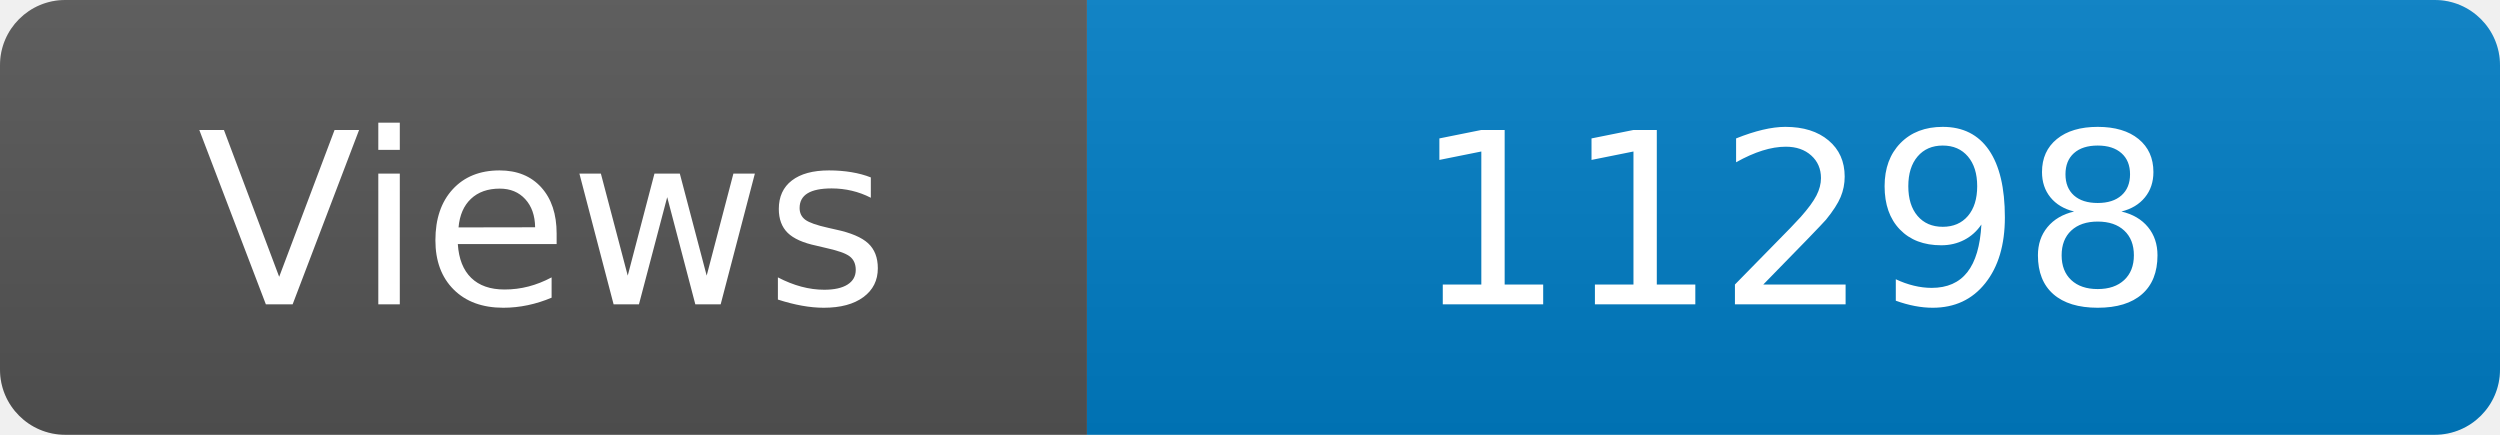
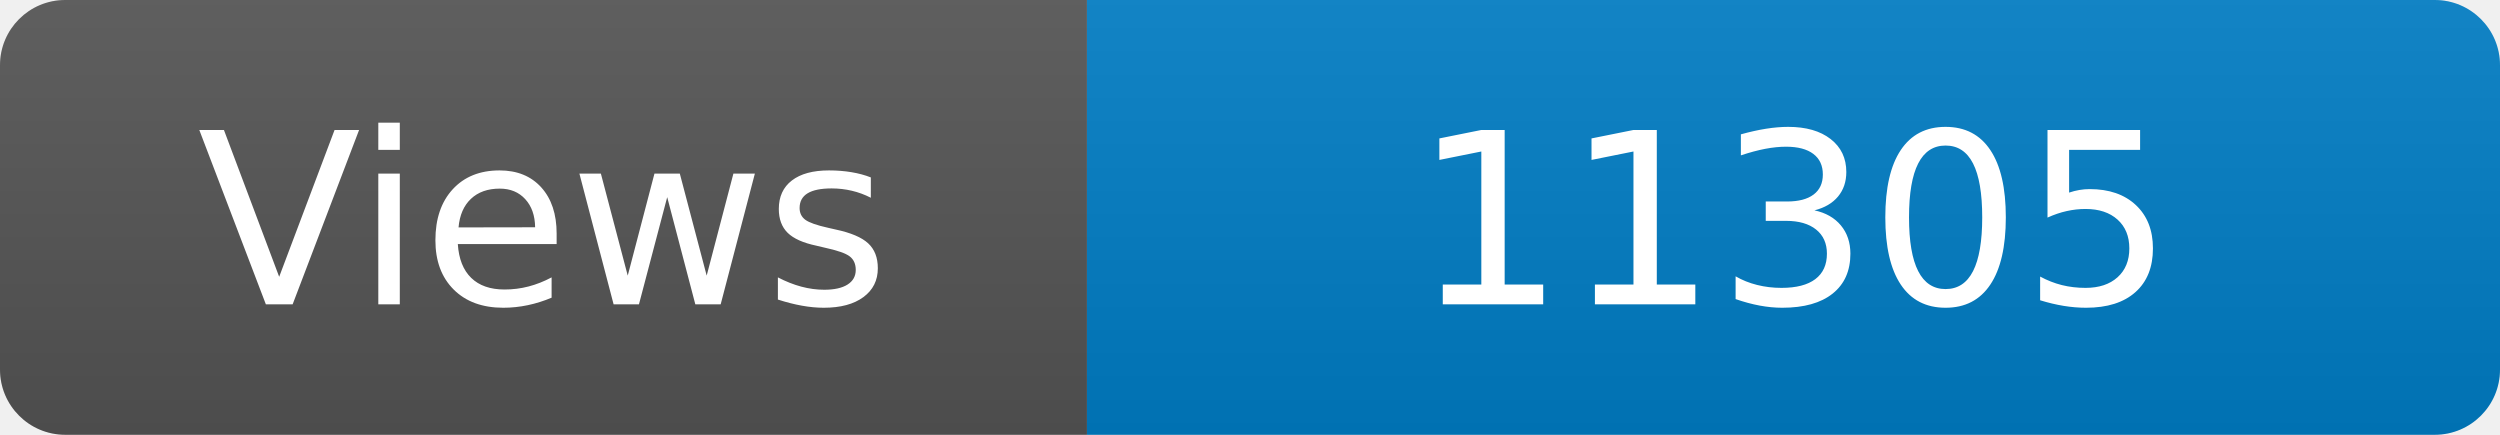
<svg xmlns="http://www.w3.org/2000/svg" width="115" height="20" role="img" aria-label="Maintained?: yes">
  <linearGradient id="s" x2="0" y2="100%">
    <stop offset="0" stop-color="#bbb" stop-opacity=".1" />
    <stop offset="1" stop-opacity=".1" />
  </linearGradient>
  <clipPath id="r">
    <rect width="115" height="20" rx="3" fill="#fff" />
  </clipPath>
  <g clip-path="url(#r)">
    <rect width="50" height="20" fill="#555" />
    <rect x="50" width="160" height="20" fill="#007ec6" />
    <rect width="115" height="20" fill="url(#s)" />
  </g>
  <g fill="#fff" text-anchor="middle" font-family="Verdana,Geneva,DejaVu Sans,sans-serif" font-size="110">
    <text x="250" y="140" transform="scale(.1)" fill="#fff">Views</text>
-     <text x="825" y="140" transform="scale(.1)" fill="#fff">11298</text>
+     <text x="825" y="140" transform="scale(.1)" fill="#fff">11305</text>
  </g>
</svg>
